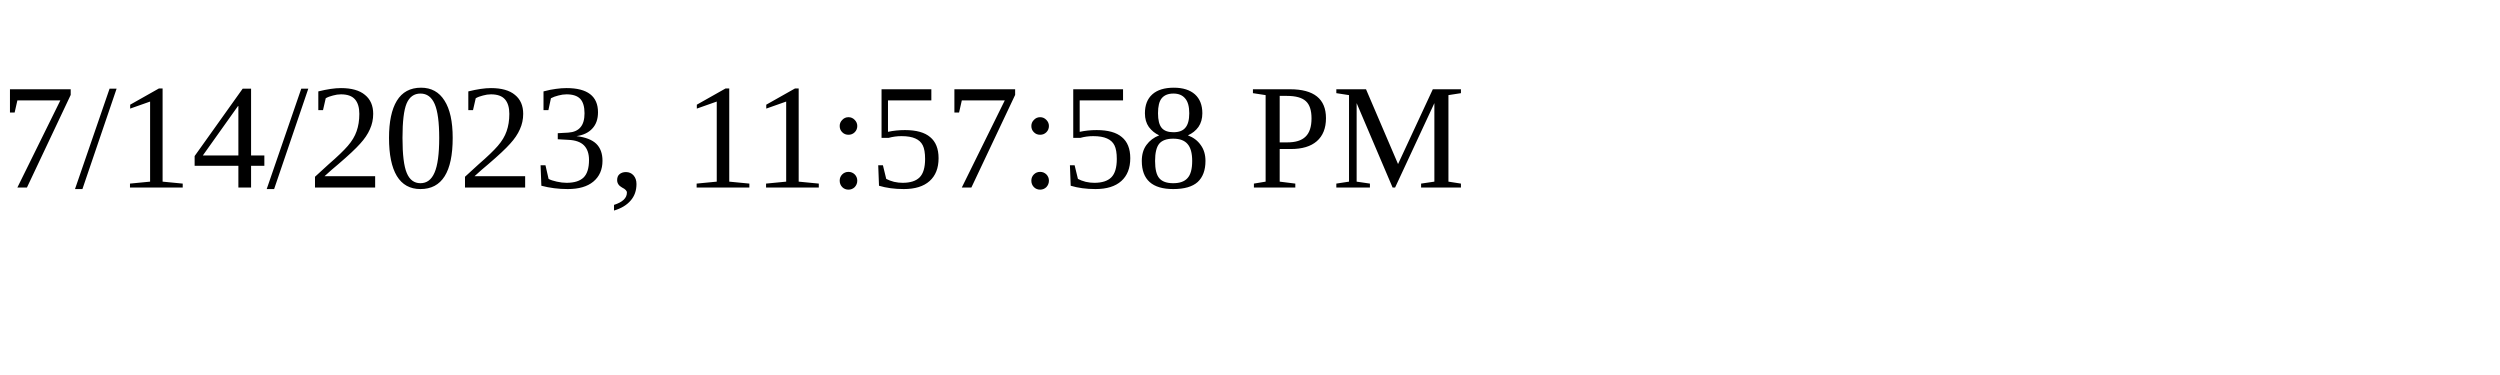
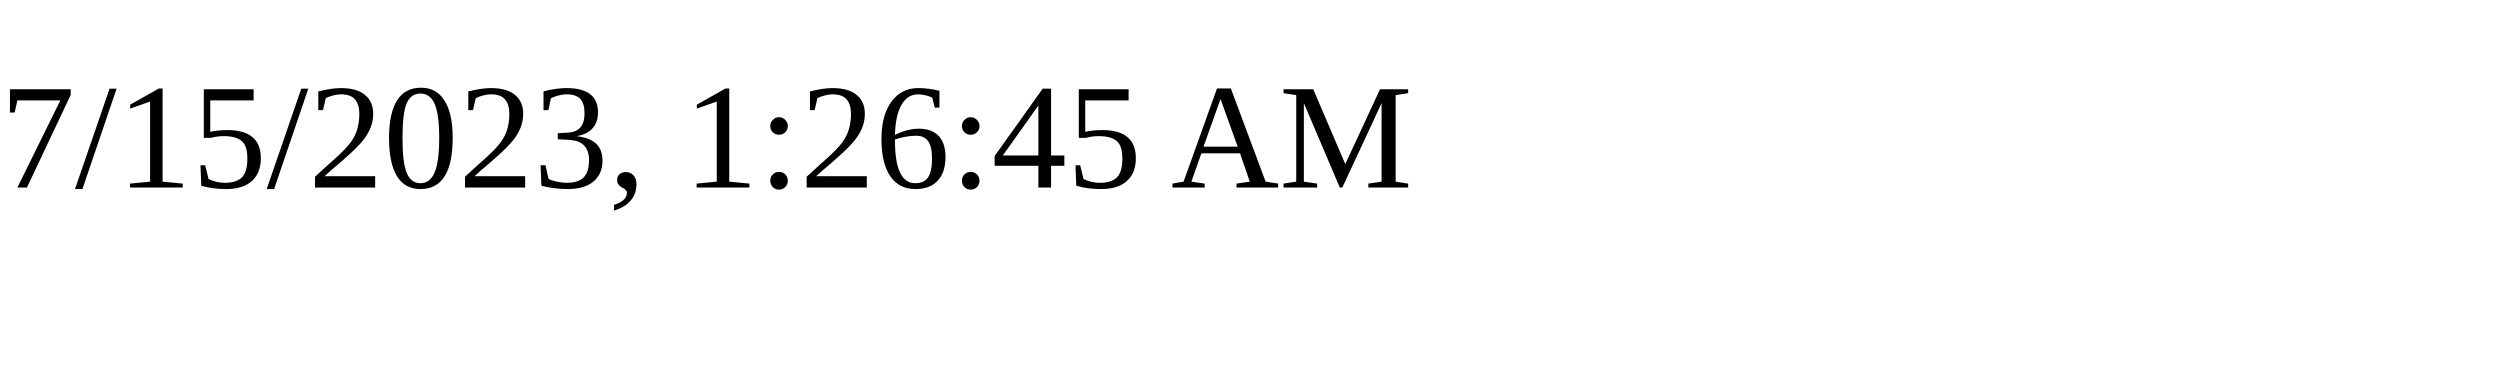
<svg xmlns="http://www.w3.org/2000/svg" height="30" width="200">
-   <text x="0" y="15">7/14/2023, 11:57:58 PM</text>
+   <text x="0" y="15">7/15/2023, 1:26:45 AM</text>
</svg>
